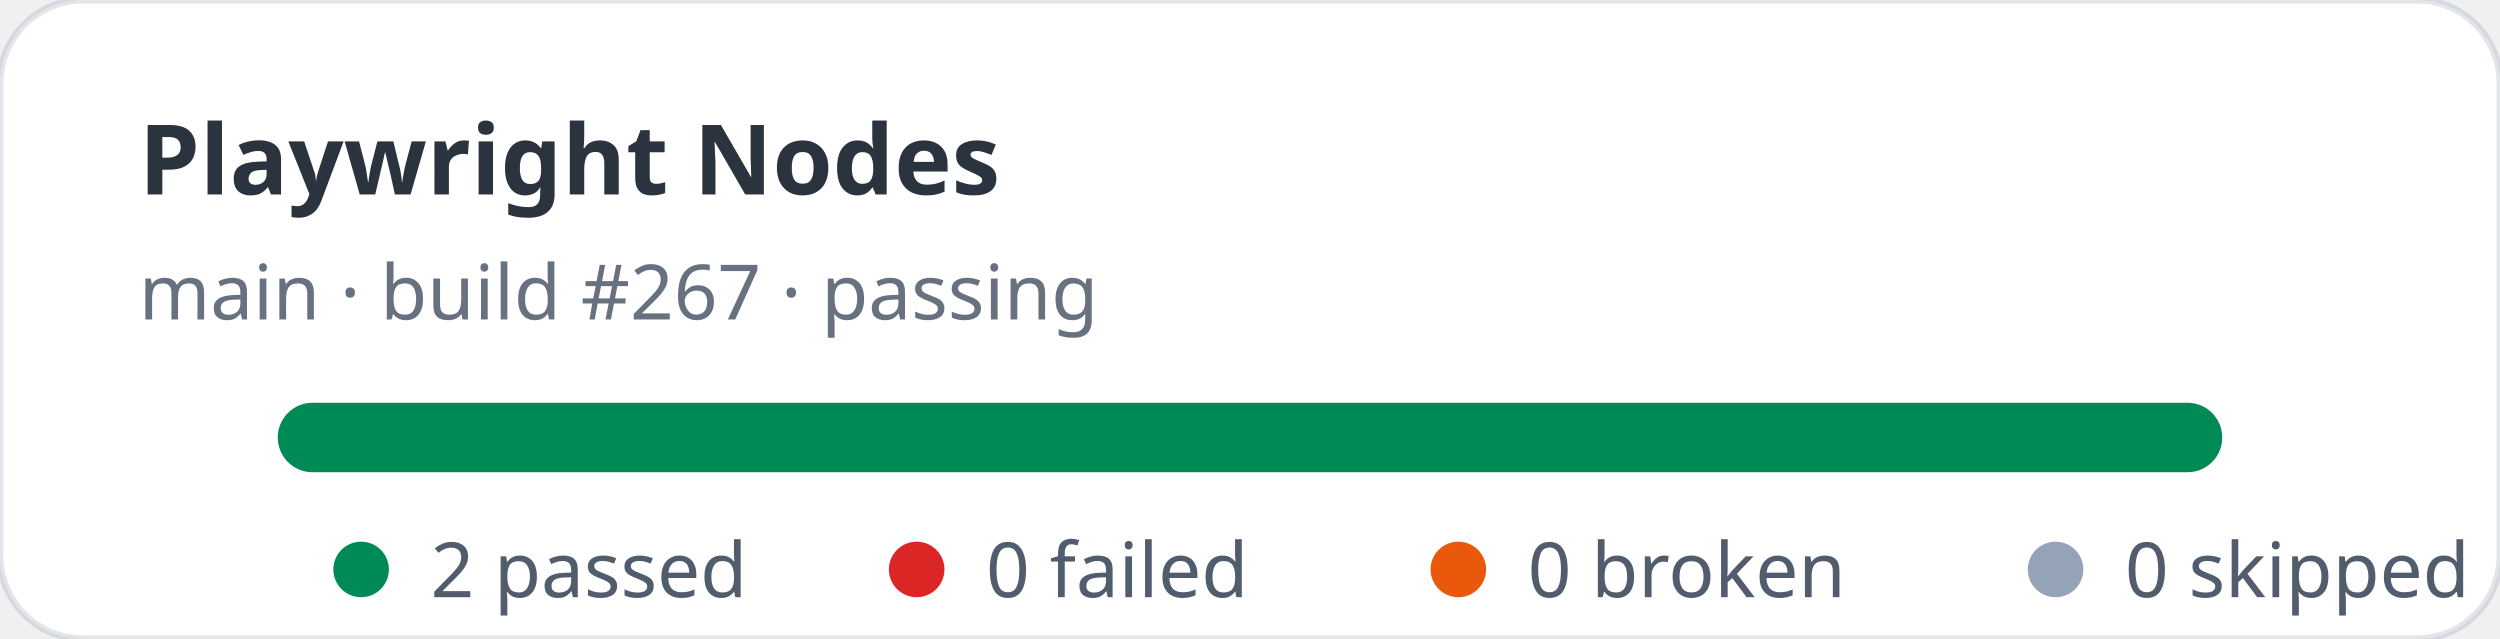
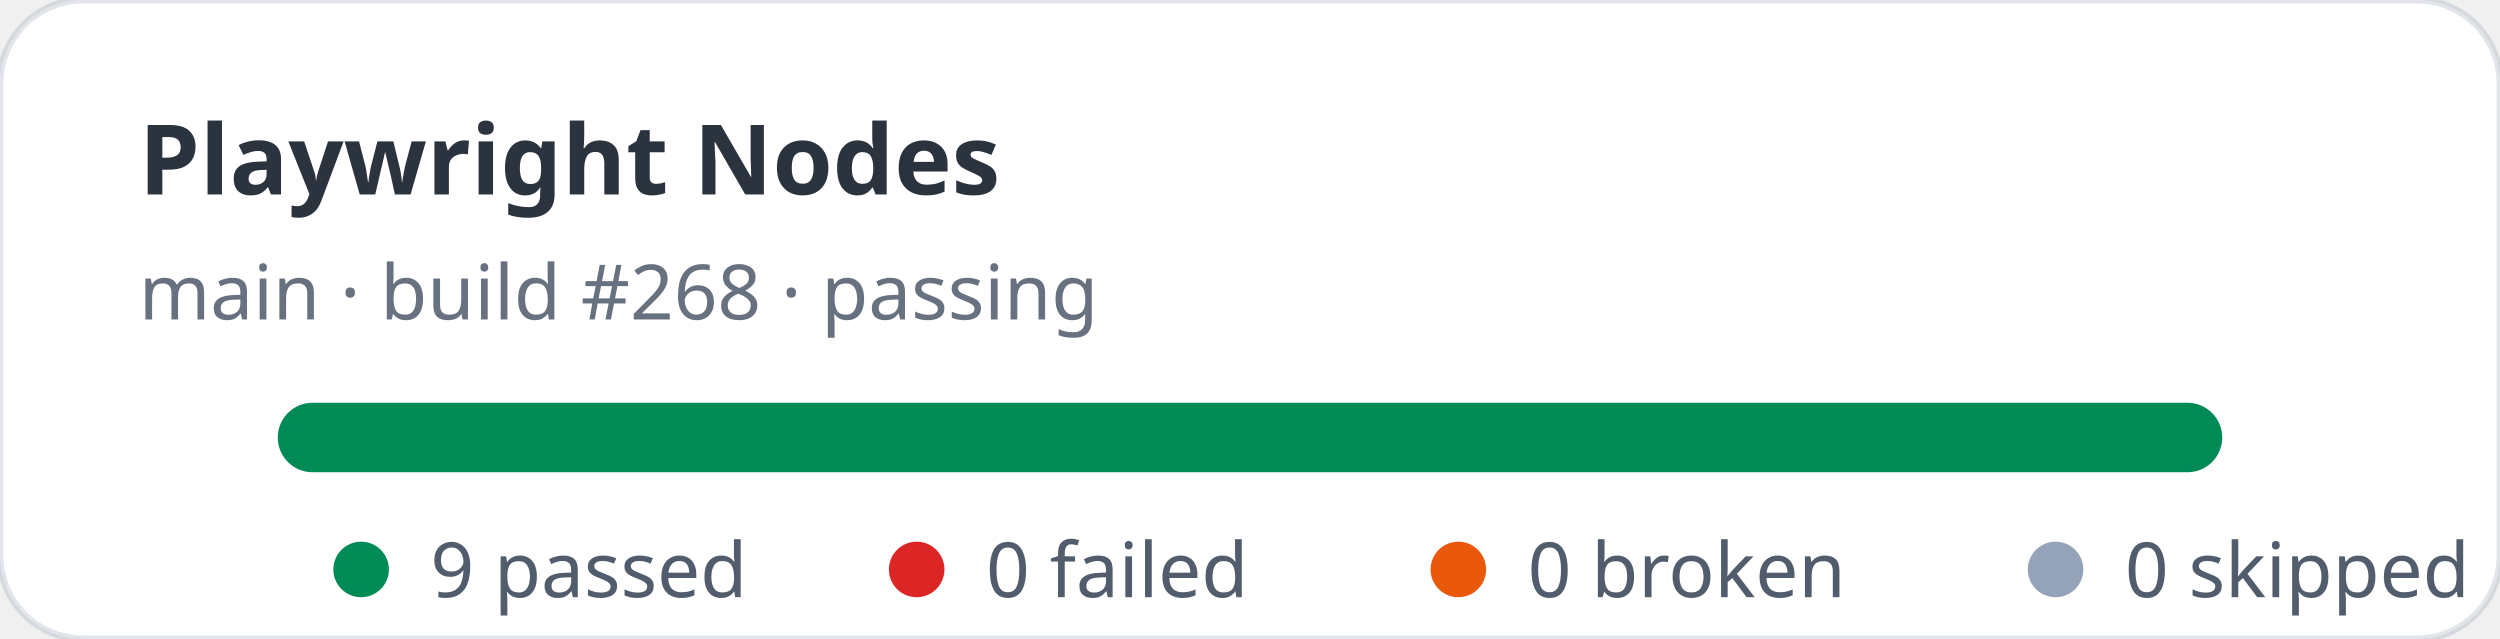
- <svg xmlns="http://www.w3.org/2000/svg" width="360" height="92" viewBox="0 0 360 92" role="img" aria-label="Playwright Nodes stats: 2 passed, 0 failed">
+ <svg xmlns="http://www.w3.org/2000/svg" width="360" height="92" viewBox="0 0 360 92" role="img" aria-label="Playwright Nodes stats: 9 passed, 0 failed">
  <rect width="360" height="92" rx="12" fill="#ffffff" stroke="rgba(11,48,86,0.12)" />
  <text x="20" y="28" fill="rgba(1,10,24,0.83)" font-family="ui-sans-serif,system-ui,sans-serif" font-size="14" font-weight="700">Playwright Nodes</text>
-   <text x="20" y="46" fill="rgba(2,19,44,0.6)" font-family="ui-sans-serif,system-ui,sans-serif" font-size="11">main · build #267 · passing</text>
+   <text x="20" y="46" fill="rgba(2,19,44,0.6)" font-family="ui-sans-serif,system-ui,sans-serif" font-size="11">main · build #268 · passing</text>
  <rect x="40" y="58" width="280" height="10" rx="5" fill="#e2e8f0" />
  <rect x="40" y="58" width="280" height="10" rx="5" fill="#008a56" />
  <g font-family="ui-sans-serif,system-ui,sans-serif" font-size="11" fill="rgba(1,18,40,0.68)">
    <circle cx="52" cy="82" r="4" fill="#008a56" />
-     <text x="62" y="86">2 passed</text>
+     <text x="62" y="86">9 passed</text>
    <circle cx="132" cy="82" r="4" fill="#dc2626" />
    <text x="142" y="86">0 failed</text>
    <circle cx="210" cy="82" r="4" fill="#ea580c" />
    <text x="220" y="86">0 broken</text>
    <circle cx="296" cy="82" r="4" fill="#94a3b8" />
    <text x="306" y="86">0 skipped</text>
  </g>
</svg>
